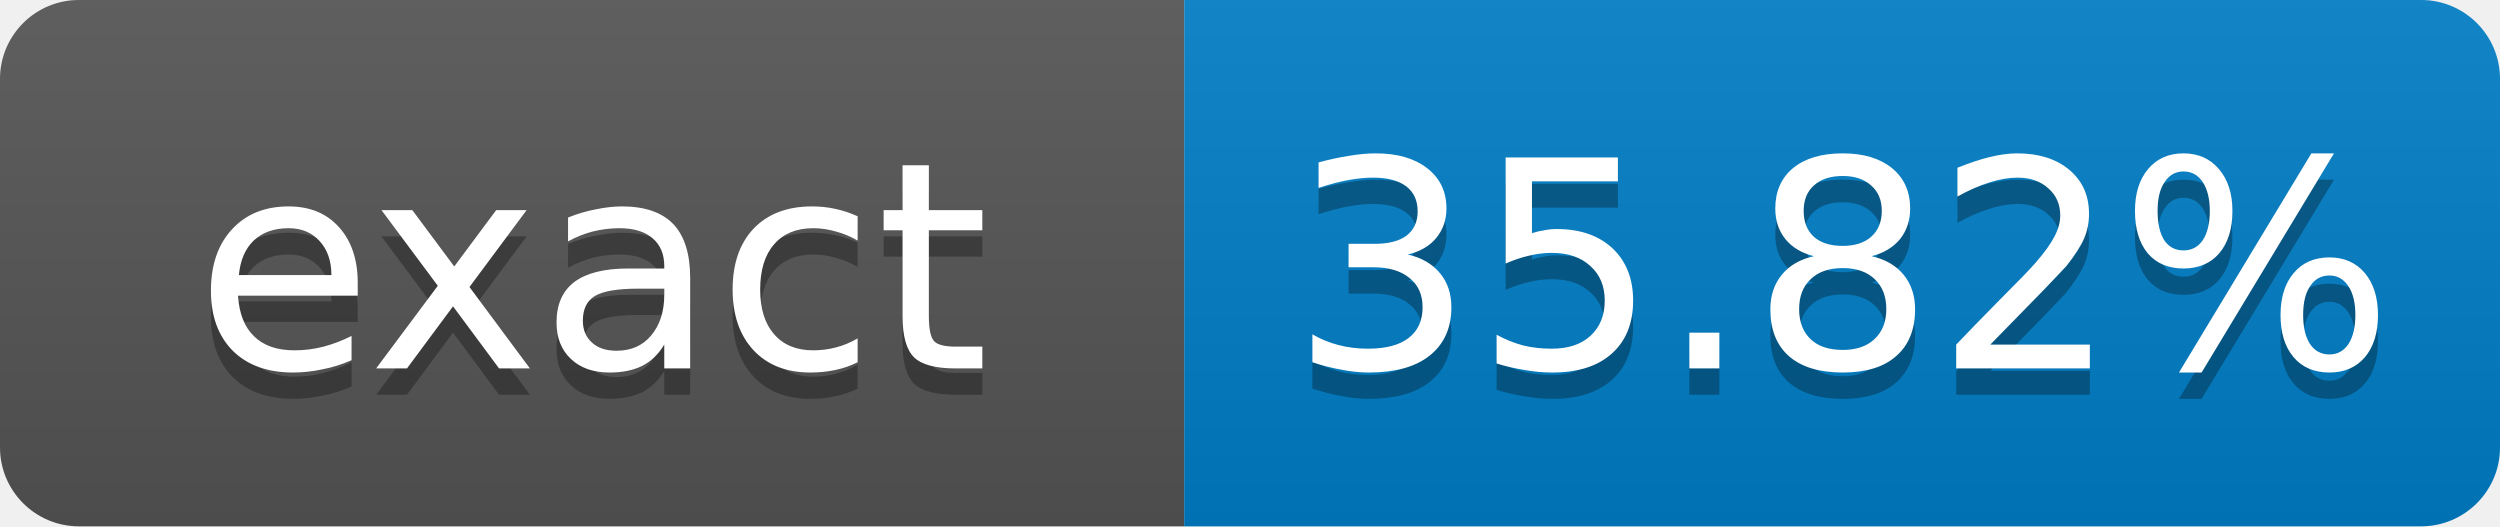
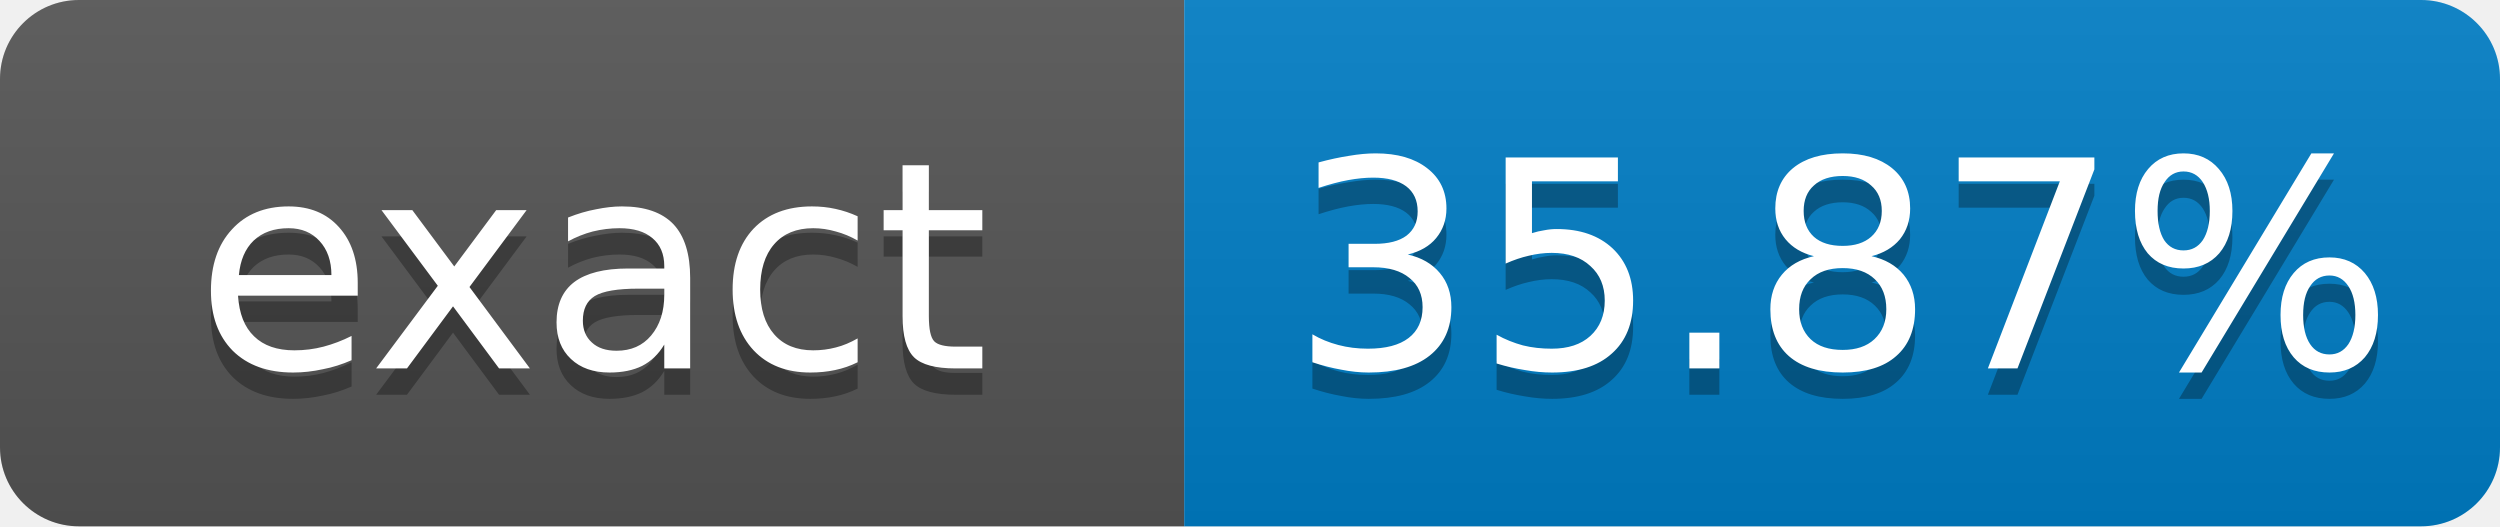
- <svg xmlns="http://www.w3.org/2000/svg" width="95" height="20" role="img" aria-label="exact: 35.82%">
+ <svg xmlns="http://www.w3.org/2000/svg" width="95" height="20" role="img" aria-label="exact: 35.87%">
  <linearGradient id="s" x2="0" y2="100%">
    <stop offset="0" stop-color="#bbb" stop-opacity=".1" />
    <stop offset="1" stop-opacity=".1" />
  </linearGradient>
  <clipPath id="r">
    <rect width="95" height="20" rx="3" fill="#fff" />
  </clipPath>
  <g clip-path="url(#r)">
    <rect width="45" height="20" fill="#555" />
    <rect x="45" width="50" height="20" fill="#007ec6" />
    <rect width="95" height="20" fill="url(#s)" />
  </g>
  <g fill="#fff" text-anchor="middle" font-family="Verdana,Geneva,DejaVu Sans,sans-serif" font-size="11">
    <text x="22.5" y="15" fill="#010101" fill-opacity=".3">exact</text>
    <text x="22.5" y="14">exact</text>
-     <text x="70" y="15" fill="#010101" fill-opacity=".3">35.82%</text>
-     <text x="70" y="14">35.82%</text>
+     <text x="70" y="15" fill="#010101" fill-opacity=".3">35.87%</text>
+     <text x="70" y="14">35.87%</text>
  </g>
</svg>
